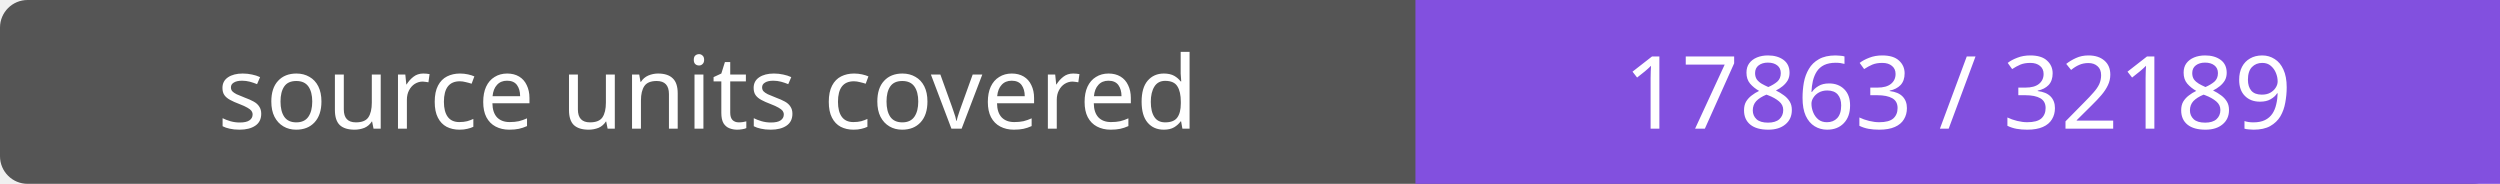
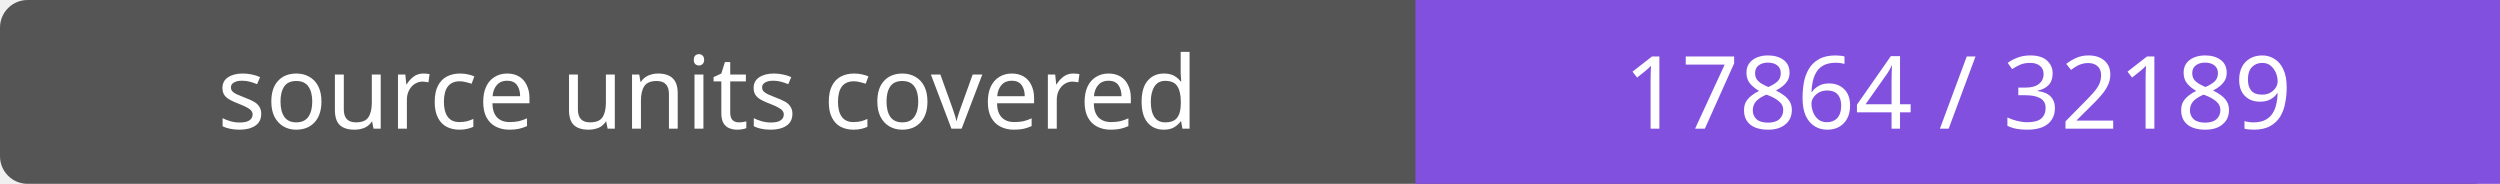
- <svg xmlns="http://www.w3.org/2000/svg" width="272" height="20" role="img" aria-label="source units covered: 17863 / 32189">
+ <svg xmlns="http://www.w3.org/2000/svg" width="272" height="20" role="img" aria-label="source units covered: 17864 / 32189">
  <rect width="272" height="20" rx="3" fill="#555" />
  <path fill="#8250df" d="M154 0h118v20H154z" />
  <g fill="#fff" text-anchor="middle" font-family="Verdana,sans-serif" font-size="11">
    <text x="77.0" y="14">source units covered</text>
-     <text x="213.0" y="14">17863 / 32189</text>
+     <text x="213.0" y="14">17864 / 32189</text>
  </g>
</svg>
